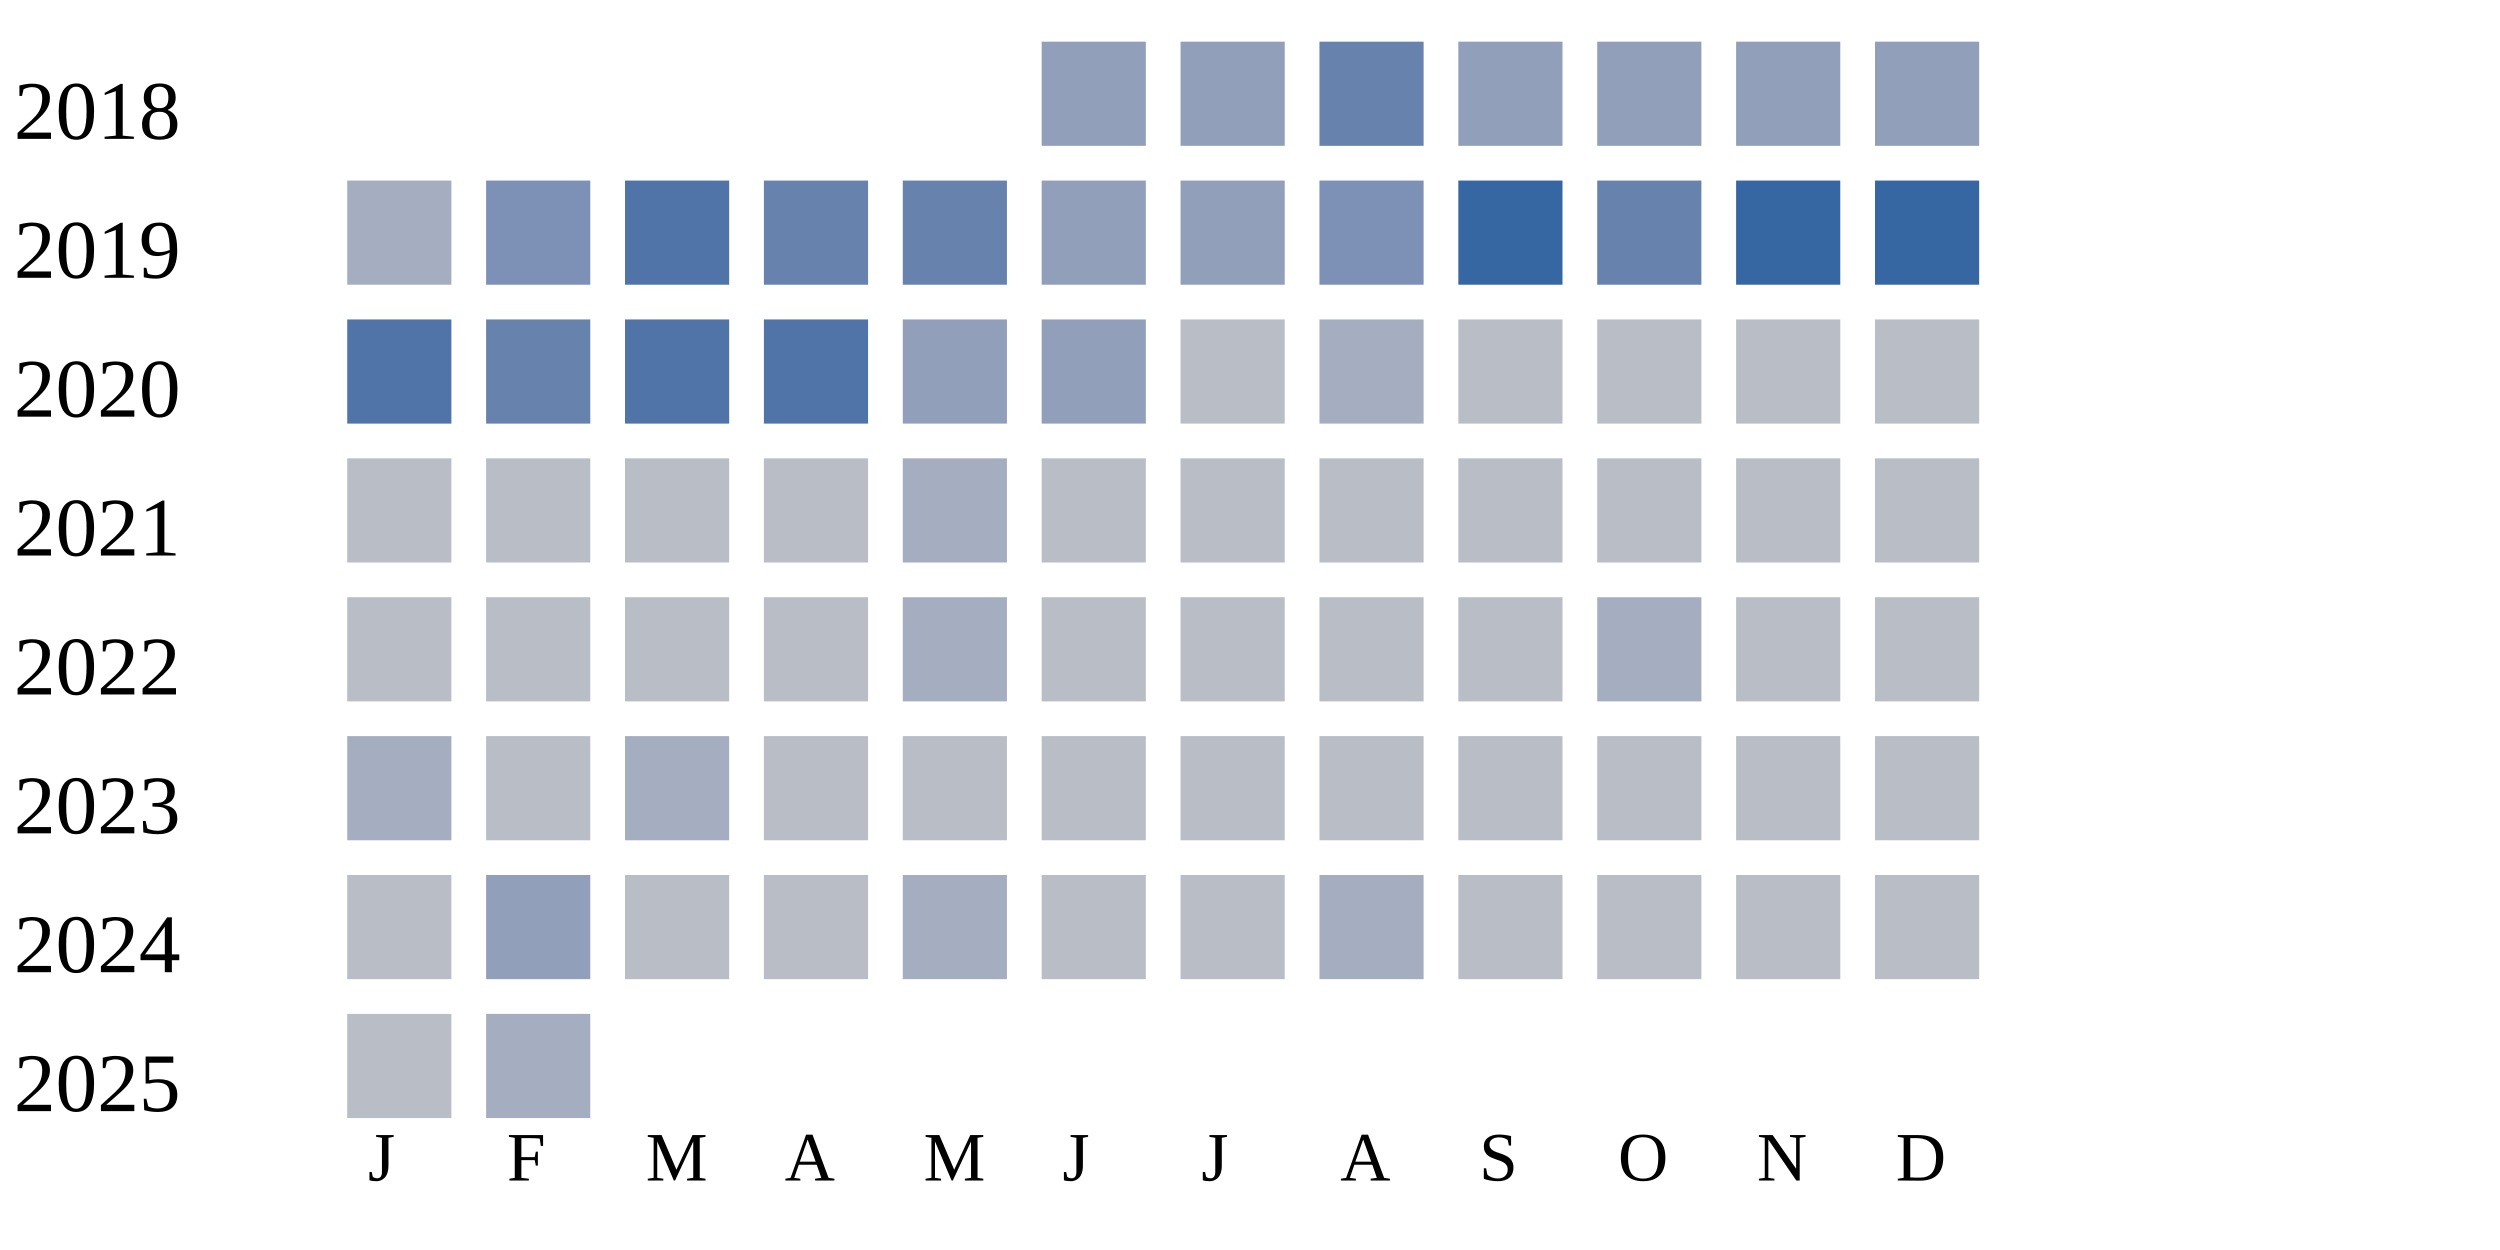
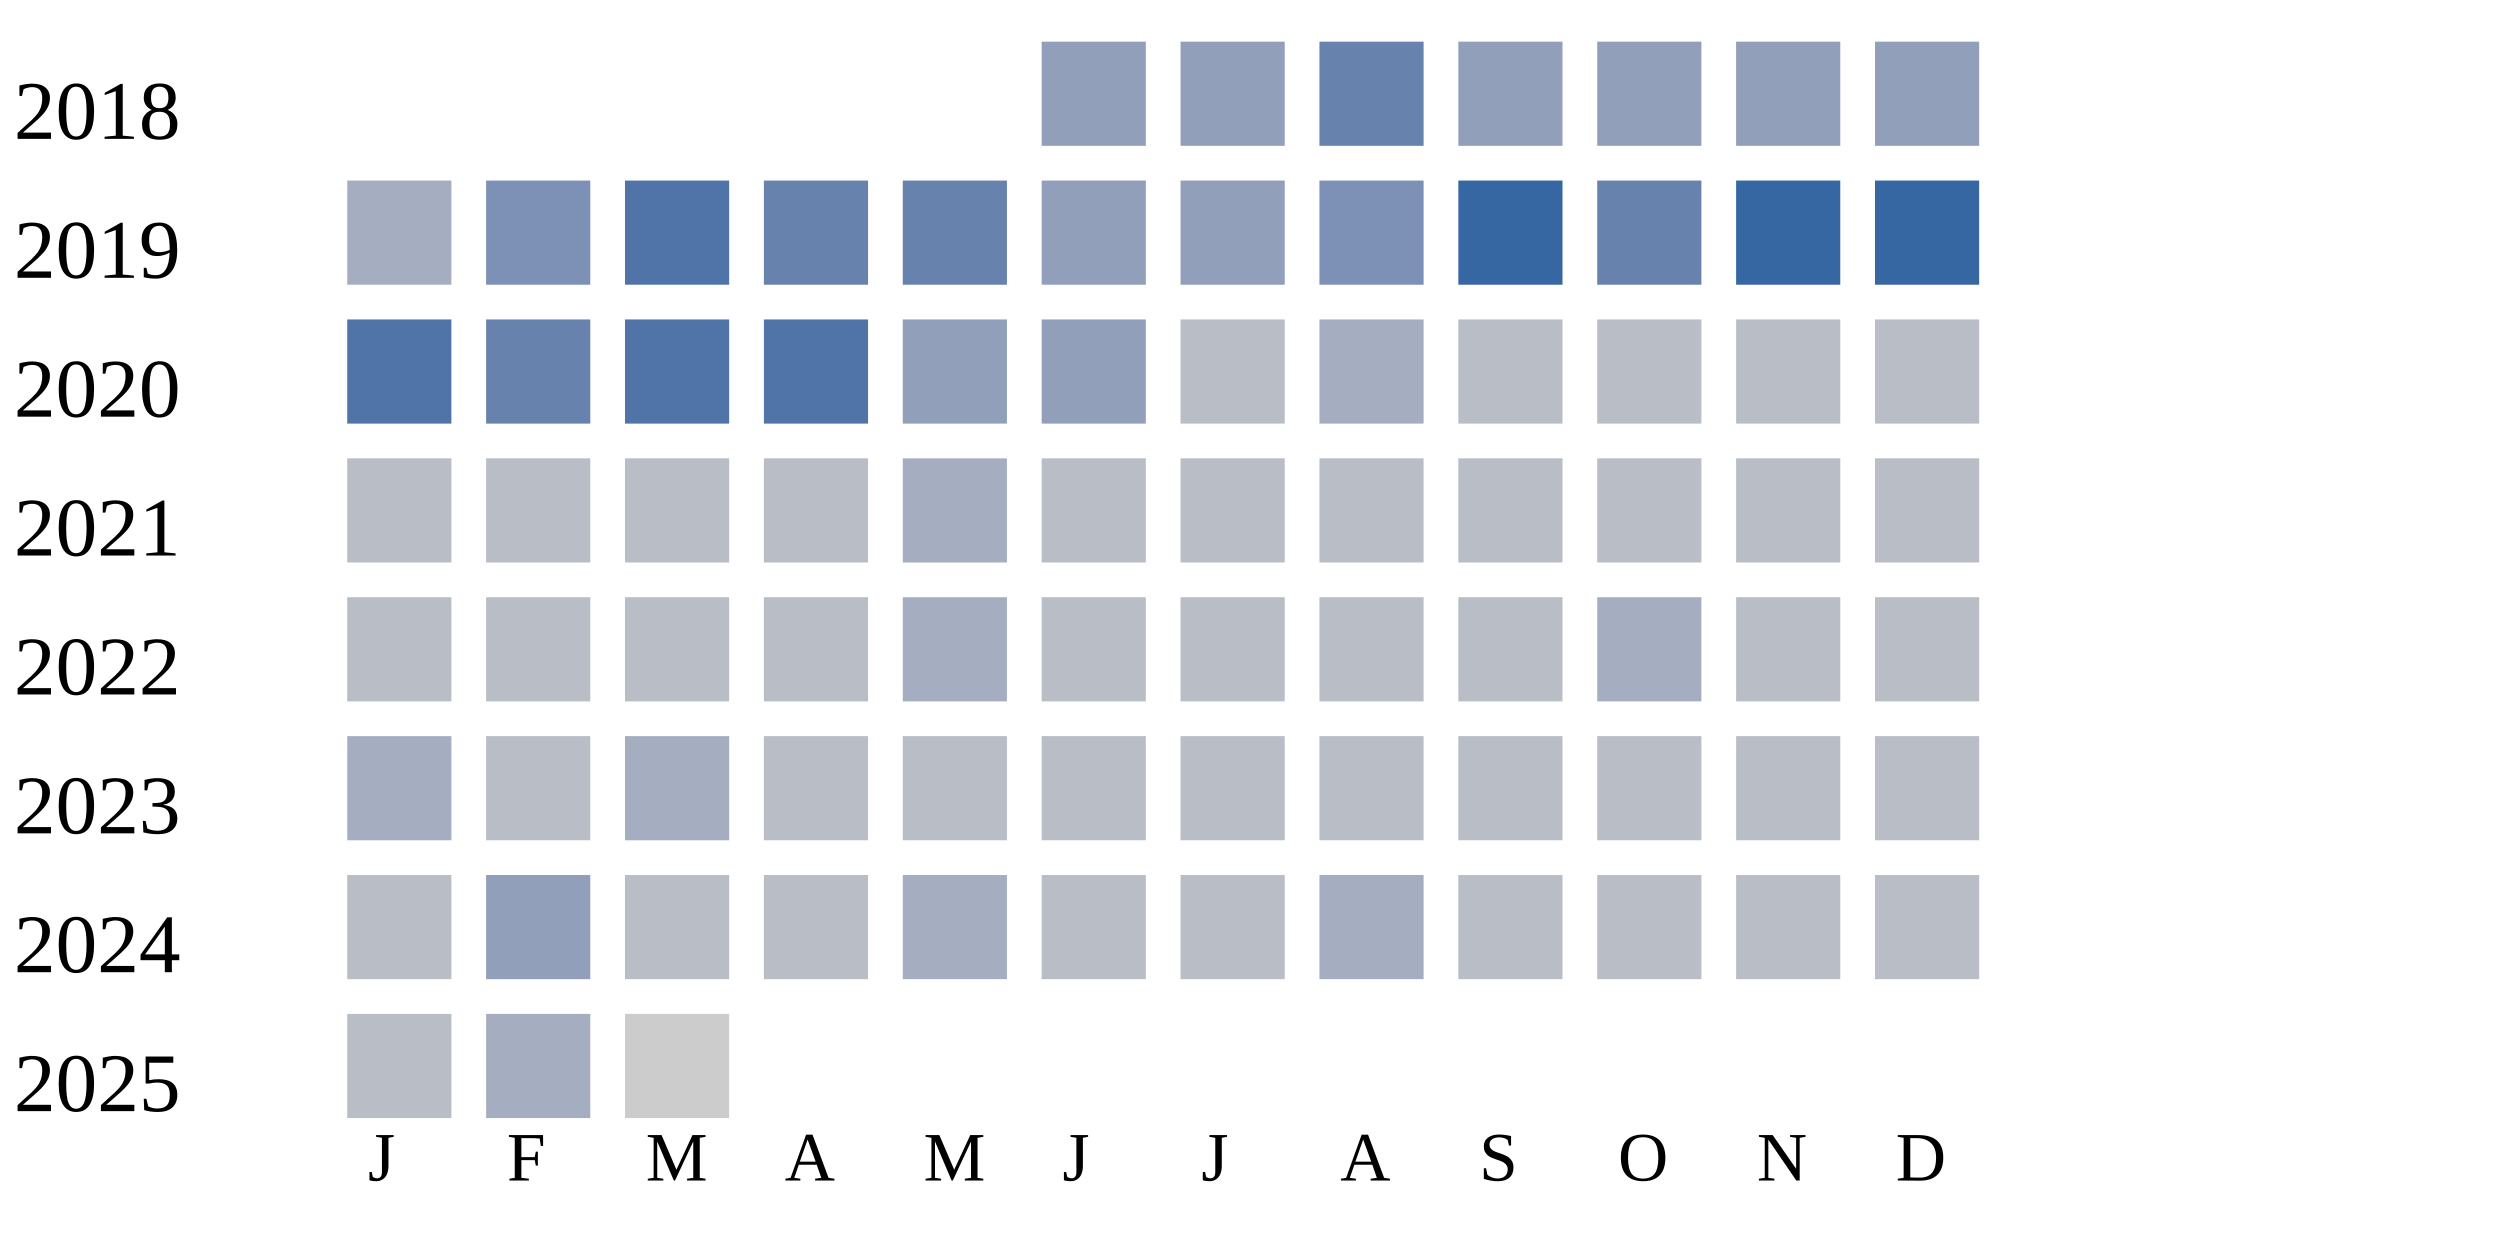
<svg xmlns="http://www.w3.org/2000/svg" width="360" height="180">
  <g transform="translate(0 0)">
    <text x="2" y="20">2018</text>
    <rect x="150" y="6" width="15" height="15" fill="#919fba" />
    <rect x="170" y="6" width="15" height="15" fill="#919fba" />
    <rect x="190" y="6" width="15" height="15" fill="#6882ae" />
    <rect x="210" y="6" width="15" height="15" fill="#919fba" />
    <rect x="230" y="6" width="15" height="15" fill="#919fba" />
    <rect x="250" y="6" width="15" height="15" fill="#919fba" />
    <rect x="270" y="6" width="15" height="15" fill="#919fba" />
  </g>
  <g transform="translate(0 20)">
    <text x="2" y="20">2019</text>
    <rect x="50" y="6" width="15" height="15" fill="#a5aec0" />
    <rect x="70" y="6" width="15" height="15" fill="#7d90b5" />
    <rect x="90" y="6" width="15" height="15" fill="#5174a8" />
    <rect x="110" y="6" width="15" height="15" fill="#6882ae" />
    <rect x="130" y="6" width="15" height="15" fill="#6882ae" />
    <rect x="150" y="6" width="15" height="15" fill="#919fba" />
    <rect x="170" y="6" width="15" height="15" fill="#919fba" />
    <rect x="190" y="6" width="15" height="15" fill="#7d90b5" />
    <rect x="210" y="6" width="15" height="15" fill="#3667a2" />
    <rect x="230" y="6" width="15" height="15" fill="#6882ae" />
    <rect x="250" y="6" width="15" height="15" fill="#3667a2" />
    <rect x="270" y="6" width="15" height="15" fill="#3667a2" />
  </g>
  <g transform="translate(0 40)">
    <text x="2" y="20">2020</text>
    <rect x="50" y="6" width="15" height="15" fill="#5174a8" />
    <rect x="70" y="6" width="15" height="15" fill="#6882ae" />
    <rect x="90" y="6" width="15" height="15" fill="#5174a8" />
    <rect x="110" y="6" width="15" height="15" fill="#5174a8" />
    <rect x="130" y="6" width="15" height="15" fill="#919fba" />
    <rect x="150" y="6" width="15" height="15" fill="#919fba" />
    <rect x="170" y="6" width="15" height="15" fill="#b9bdc6" />
    <rect x="190" y="6" width="15" height="15" fill="#a5aec0" />
    <rect x="210" y="6" width="15" height="15" fill="#b9bdc6" />
    <rect x="230" y="6" width="15" height="15" fill="#b9bdc6" />
    <rect x="250" y="6" width="15" height="15" fill="#b9bdc6" />
    <rect x="270" y="6" width="15" height="15" fill="#b9bdc6" />
  </g>
  <g transform="translate(0 60)">
    <text x="2" y="20">2021</text>
    <rect x="50" y="6" width="15" height="15" fill="#b9bdc6" />
    <rect x="70" y="6" width="15" height="15" fill="#b9bdc6" />
    <rect x="90" y="6" width="15" height="15" fill="#b9bdc6" />
    <rect x="110" y="6" width="15" height="15" fill="#b9bdc6" />
    <rect x="130" y="6" width="15" height="15" fill="#a5aec0" />
    <rect x="150" y="6" width="15" height="15" fill="#b9bdc6" />
    <rect x="170" y="6" width="15" height="15" fill="#b9bdc6" />
    <rect x="190" y="6" width="15" height="15" fill="#b9bdc6" />
    <rect x="210" y="6" width="15" height="15" fill="#b9bdc6" />
    <rect x="230" y="6" width="15" height="15" fill="#b9bdc6" />
    <rect x="250" y="6" width="15" height="15" fill="#b9bdc6" />
    <rect x="270" y="6" width="15" height="15" fill="#b9bdc6" />
  </g>
  <g transform="translate(0 80)">
    <text x="2" y="20">2022</text>
    <rect x="50" y="6" width="15" height="15" fill="#b9bdc6" />
    <rect x="70" y="6" width="15" height="15" fill="#b9bdc6" />
    <rect x="90" y="6" width="15" height="15" fill="#b9bdc6" />
    <rect x="110" y="6" width="15" height="15" fill="#b9bdc6" />
    <rect x="130" y="6" width="15" height="15" fill="#a5aec0" />
    <rect x="150" y="6" width="15" height="15" fill="#b9bdc6" />
    <rect x="170" y="6" width="15" height="15" fill="#b9bdc6" />
    <rect x="190" y="6" width="15" height="15" fill="#b9bdc6" />
    <rect x="210" y="6" width="15" height="15" fill="#b9bdc6" />
    <rect x="230" y="6" width="15" height="15" fill="#a5aec0" />
    <rect x="250" y="6" width="15" height="15" fill="#b9bdc6" />
    <rect x="270" y="6" width="15" height="15" fill="#b9bdc6" />
  </g>
  <g transform="translate(0 100)">
    <text x="2" y="20">2023</text>
    <rect x="50" y="6" width="15" height="15" fill="#a5aec0" />
    <rect x="70" y="6" width="15" height="15" fill="#b9bdc6" />
    <rect x="90" y="6" width="15" height="15" fill="#a5aec0" />
    <rect x="110" y="6" width="15" height="15" fill="#b9bdc6" />
    <rect x="130" y="6" width="15" height="15" fill="#b9bdc6" />
    <rect x="150" y="6" width="15" height="15" fill="#b9bdc6" />
    <rect x="170" y="6" width="15" height="15" fill="#b9bdc6" />
    <rect x="190" y="6" width="15" height="15" fill="#b9bdc6" />
    <rect x="210" y="6" width="15" height="15" fill="#b9bdc6" />
    <rect x="230" y="6" width="15" height="15" fill="#b9bdc6" />
    <rect x="250" y="6" width="15" height="15" fill="#b9bdc6" />
    <rect x="270" y="6" width="15" height="15" fill="#b9bdc6" />
  </g>
  <g transform="translate(0 120)">
    <text x="2" y="20">2024</text>
    <rect x="50" y="6" width="15" height="15" fill="#b9bdc6" />
    <rect x="70" y="6" width="15" height="15" fill="#919fba" />
    <rect x="90" y="6" width="15" height="15" fill="#b9bdc6" />
    <rect x="110" y="6" width="15" height="15" fill="#b9bdc6" />
    <rect x="130" y="6" width="15" height="15" fill="#a5aec0" />
    <rect x="150" y="6" width="15" height="15" fill="#b9bdc6" />
    <rect x="170" y="6" width="15" height="15" fill="#b9bdc6" />
    <rect x="190" y="6" width="15" height="15" fill="#a5aec0" />
    <rect x="210" y="6" width="15" height="15" fill="#b9bdc6" />
    <rect x="230" y="6" width="15" height="15" fill="#b9bdc6" />
    <rect x="250" y="6" width="15" height="15" fill="#b9bdc6" />
    <rect x="270" y="6" width="15" height="15" fill="#b9bdc6" />
  </g>
  <g transform="translate(0 140)">
    <text x="2" y="20">2025</text>
    <rect x="50" y="6" width="15" height="15" fill="#b9bdc6" />
    <rect x="70" y="6" width="15" height="15" fill="#a5aec0" />
+     <rect x="90" y="6" width="15" height="15" fill="#cccccc" />
  </g>
  <text style="font-size: 10px; text-align: center" x="53" y="170">J</text>
  <text style="font-size: 10px; text-align: center" x="73" y="170">F</text>
  <text style="font-size: 10px; text-align: center" x="93" y="170">M</text>
  <text style="font-size: 10px; text-align: center" x="113" y="170">A</text>
  <text style="font-size: 10px; text-align: center" x="133" y="170">M</text>
  <text style="font-size: 10px; text-align: center" x="153" y="170">J</text>
  <text style="font-size: 10px; text-align: center" x="173" y="170">J</text>
  <text style="font-size: 10px; text-align: center" x="193" y="170">A</text>
  <text style="font-size: 10px; text-align: center" x="213" y="170">S</text>
  <text style="font-size: 10px; text-align: center" x="233" y="170">O</text>
  <text style="font-size: 10px; text-align: center" x="253" y="170">N</text>
  <text style="font-size: 10px; text-align: center" x="273" y="170">D</text>
  <text style="font-size: 10px;" x="155" y="189">Less</text>
  <rect fill="#b9bdc6" width="10" height="10" x="180" y="180" />
  <rect fill="#919fba" width="10" height="10" x="195" y="180" />
  <rect fill="#6882ae" width="10" height="10" x="210" y="180" />
  <rect fill="#005a9c" width="10" height="10" x="225" y="180" />
  <text x="240" y="189" style="font-size: 10px;">More</text>
</svg>
